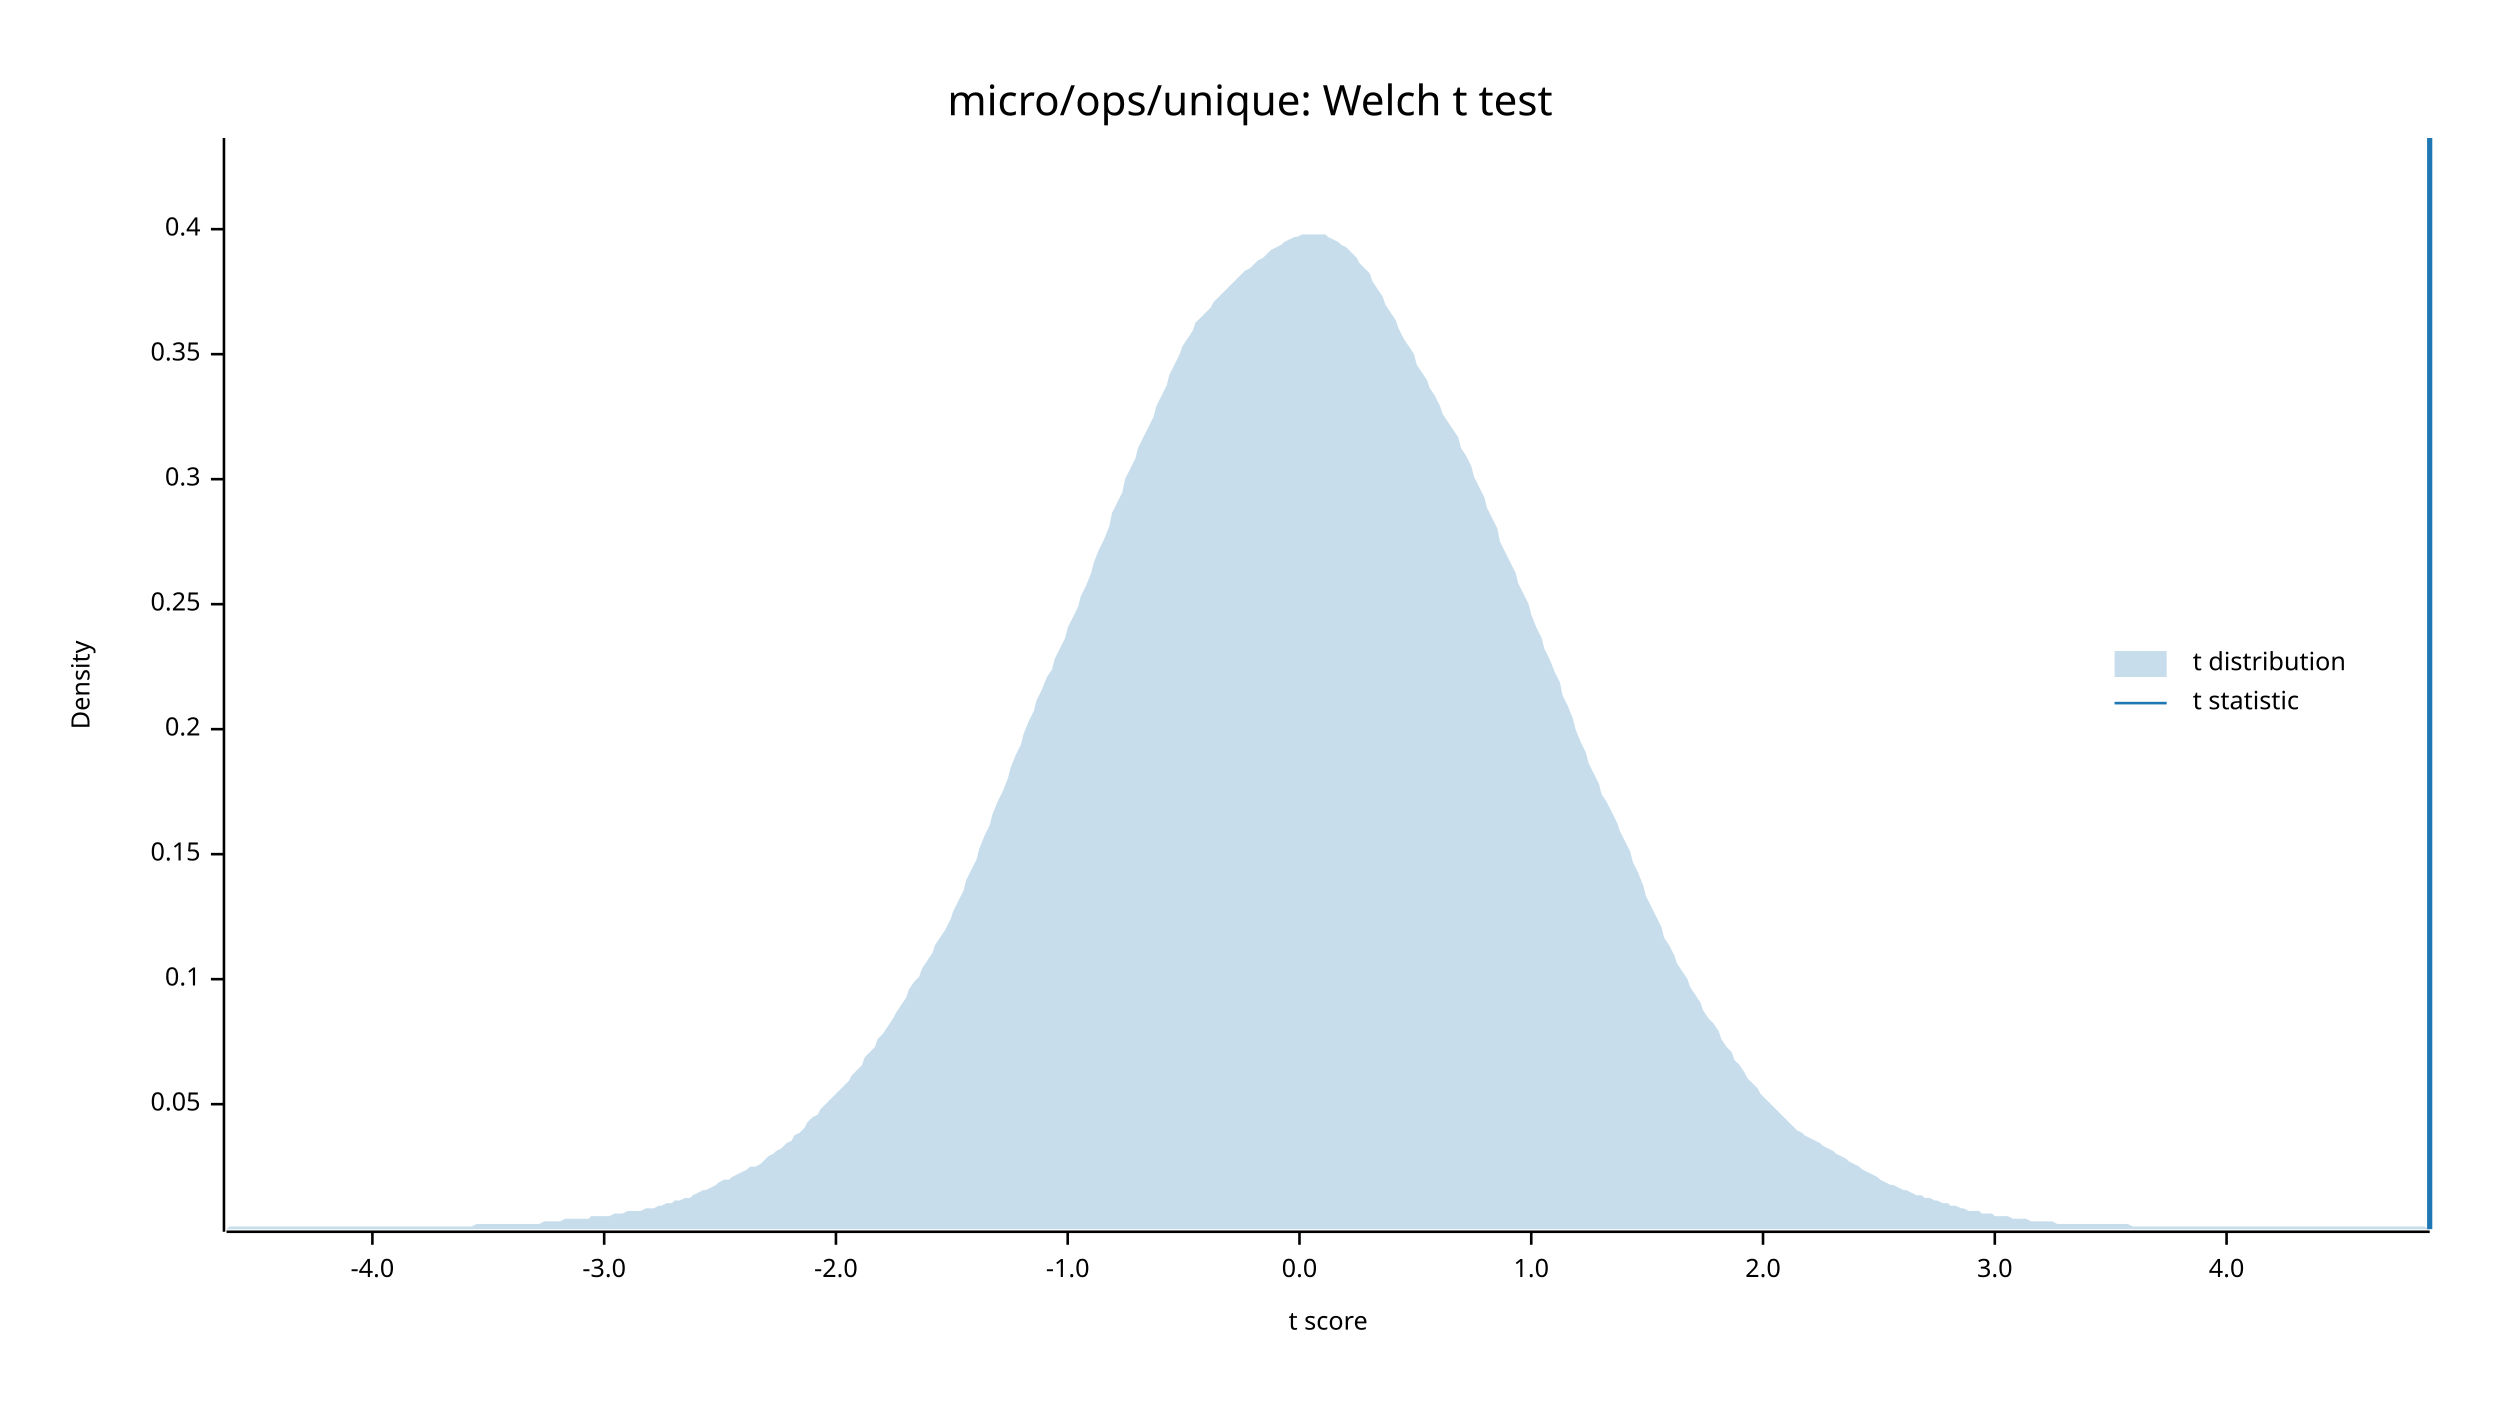
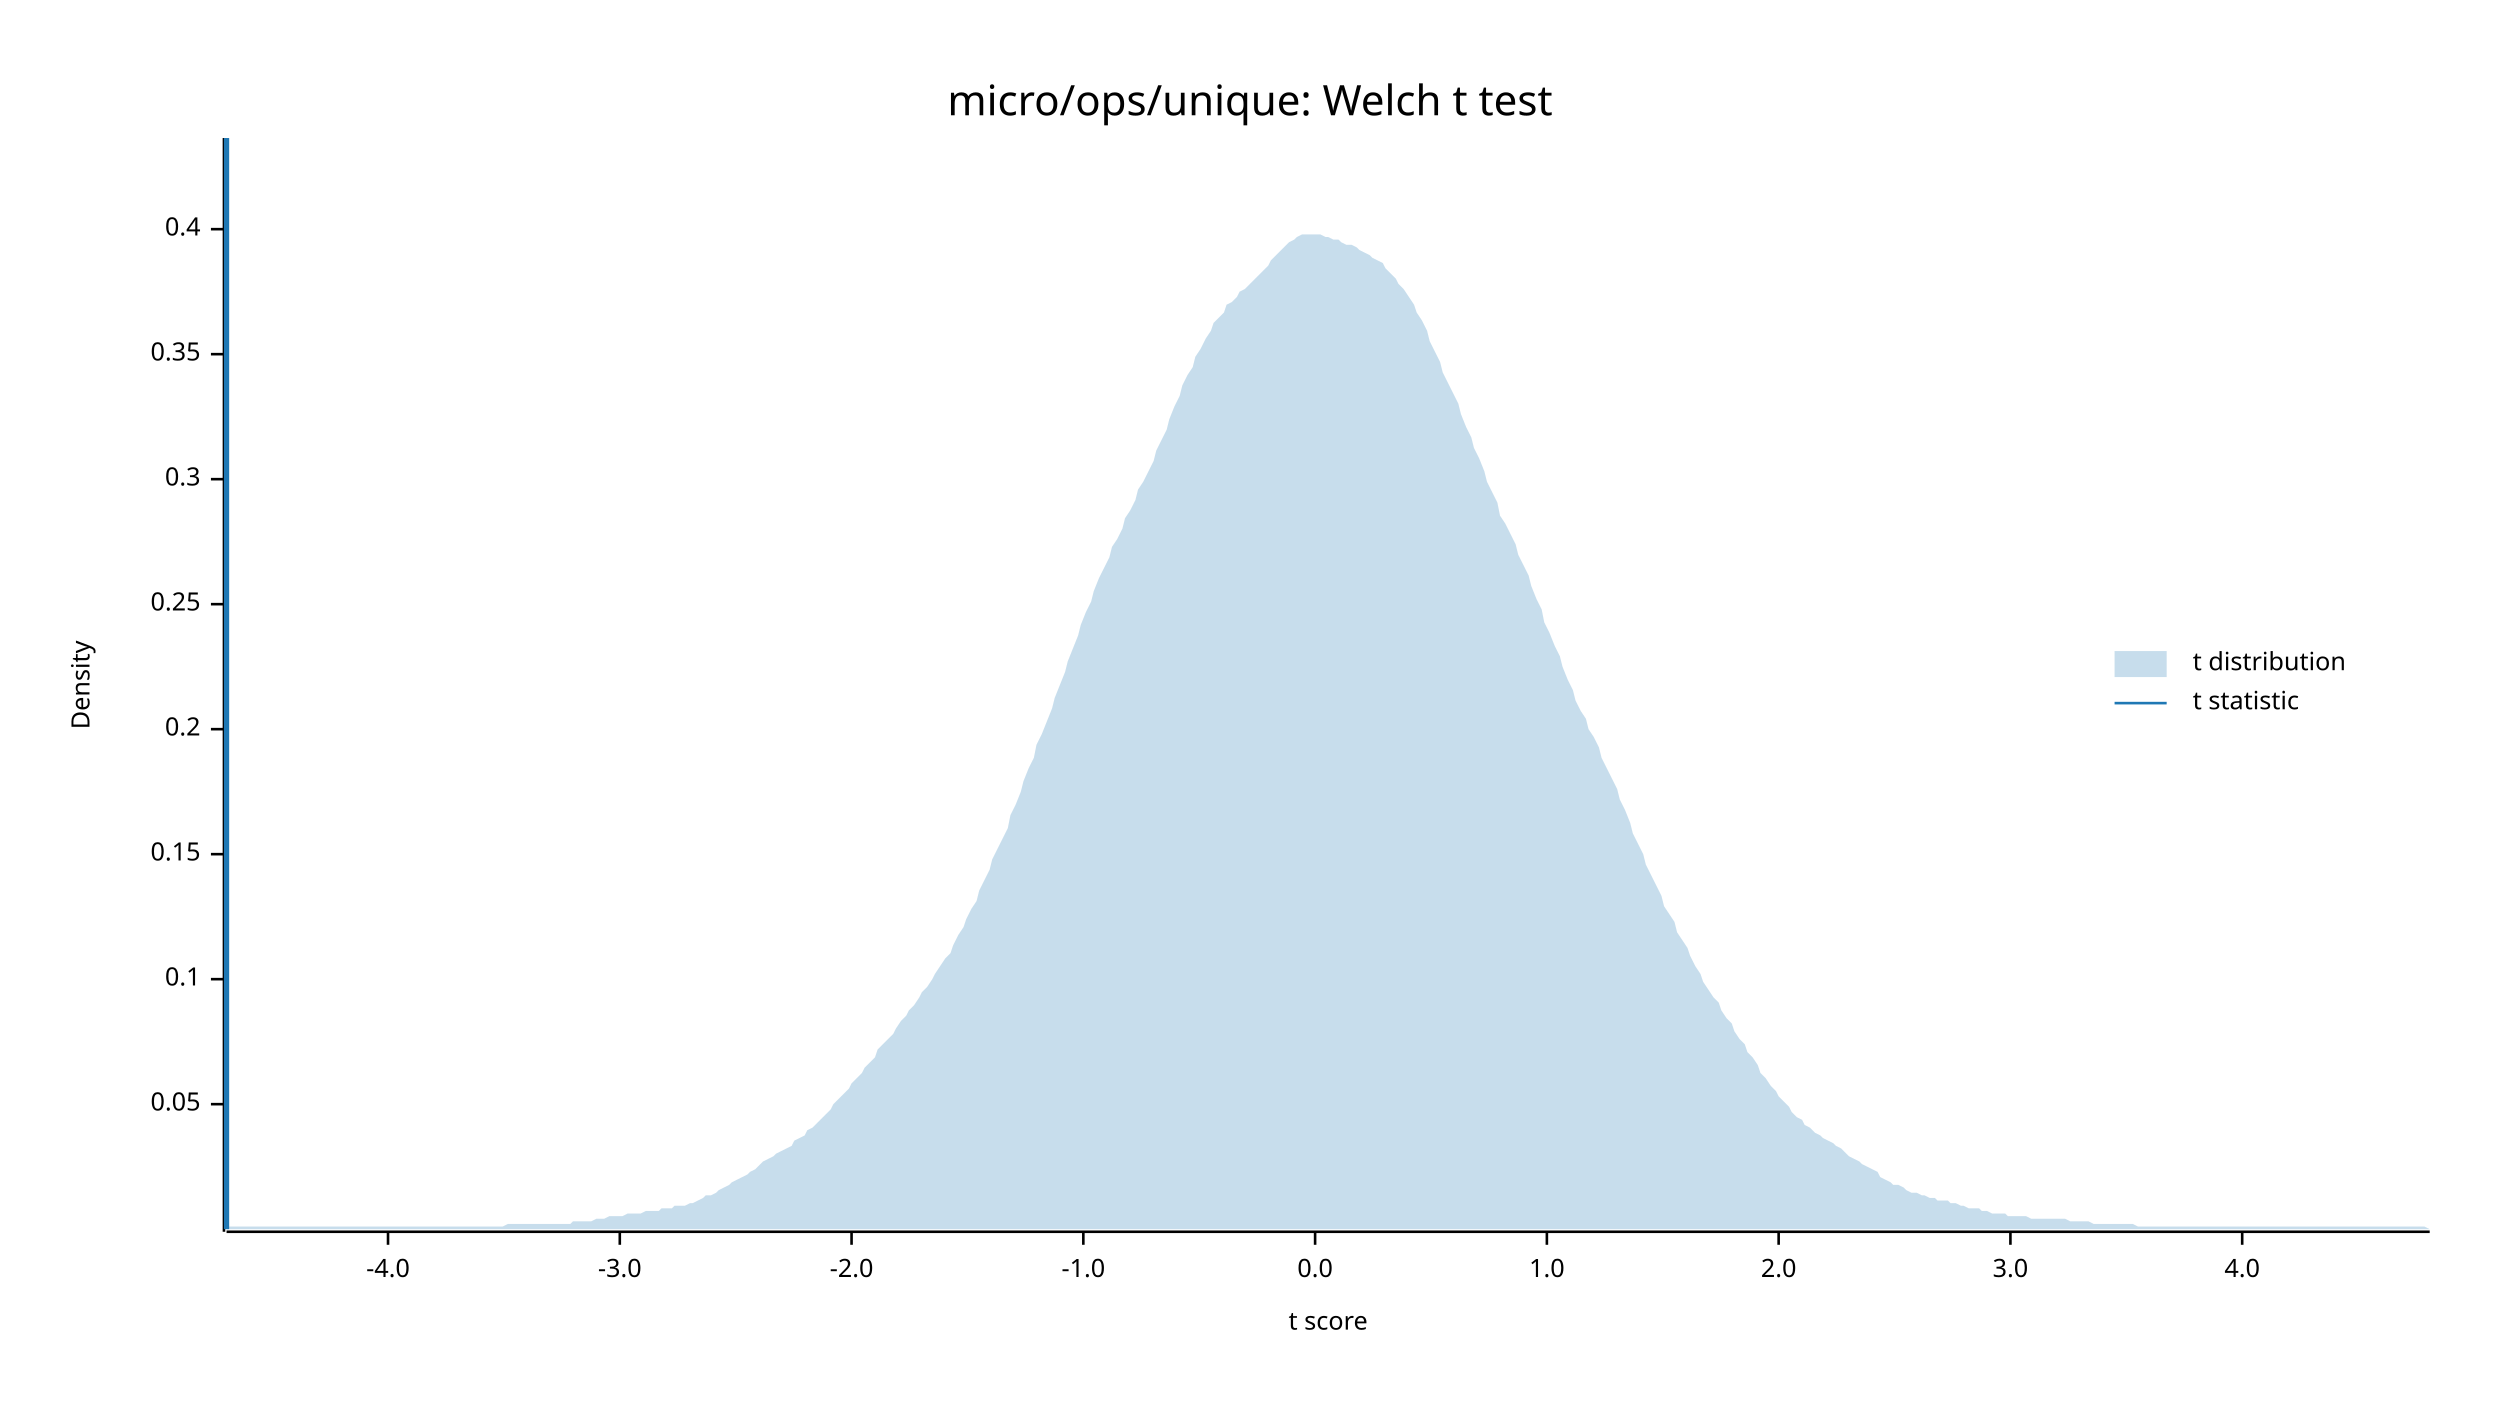
<svg xmlns="http://www.w3.org/2000/svg" width="960" height="540" viewBox="0 0 960 540">
  <text x="480" y="32" dy="0.76em" text-anchor="middle" font-family="sans-serif" font-size="16.129" opacity="1" fill="#000000">
micro/ops/unique: Welch t test
</text>
  <text x="27" y="263" dy="0.76em" text-anchor="middle" font-family="sans-serif" font-size="9.677" opacity="1" fill="#000000" transform="rotate(270, 27, 263)">
Density
</text>
  <text x="510" y="513" dy="-0.5ex" text-anchor="middle" font-family="sans-serif" font-size="9.677" opacity="1" fill="#000000">
t score
</text>
  <polyline fill="none" opacity="1" stroke="#000000" stroke-width="1" points="86,53 86,473 " />
  <text x="77" y="424" dy="0.5ex" text-anchor="end" font-family="sans-serif" font-size="9.677" opacity="1" fill="#000000">
0.05
</text>
  <polyline fill="none" opacity="1" stroke="#000000" stroke-width="1" points="81,424 86,424 " />
  <text x="77" y="376" dy="0.5ex" text-anchor="end" font-family="sans-serif" font-size="9.677" opacity="1" fill="#000000">
0.1
</text>
  <polyline fill="none" opacity="1" stroke="#000000" stroke-width="1" points="81,376 86,376 " />
  <text x="77" y="328" dy="0.5ex" text-anchor="end" font-family="sans-serif" font-size="9.677" opacity="1" fill="#000000">
0.15
</text>
  <polyline fill="none" opacity="1" stroke="#000000" stroke-width="1" points="81,328 86,328 " />
  <text x="77" y="280" dy="0.5ex" text-anchor="end" font-family="sans-serif" font-size="9.677" opacity="1" fill="#000000">
0.2
</text>
  <polyline fill="none" opacity="1" stroke="#000000" stroke-width="1" points="81,280 86,280 " />
  <text x="77" y="232" dy="0.5ex" text-anchor="end" font-family="sans-serif" font-size="9.677" opacity="1" fill="#000000">
0.25
</text>
  <polyline fill="none" opacity="1" stroke="#000000" stroke-width="1" points="81,232 86,232 " />
  <text x="77" y="184" dy="0.5ex" text-anchor="end" font-family="sans-serif" font-size="9.677" opacity="1" fill="#000000">
0.3
</text>
  <polyline fill="none" opacity="1" stroke="#000000" stroke-width="1" points="81,184 86,184 " />
  <text x="77" y="136" dy="0.5ex" text-anchor="end" font-family="sans-serif" font-size="9.677" opacity="1" fill="#000000">
0.35
</text>
  <polyline fill="none" opacity="1" stroke="#000000" stroke-width="1" points="81,136 86,136 " />
  <text x="77" y="88" dy="0.5ex" text-anchor="end" font-family="sans-serif" font-size="9.677" opacity="1" fill="#000000">
0.4
</text>
  <polyline fill="none" opacity="1" stroke="#000000" stroke-width="1" points="81,88 86,88 " />
  <polyline fill="none" opacity="1" stroke="#000000" stroke-width="1" points="87,473 933,473 " />
-   <text x="143" y="483" dy="0.76em" text-anchor="middle" font-family="sans-serif" font-size="9.677" opacity="1" fill="#000000">
+   <text x="149" y="483" dy="0.76em" text-anchor="middle" font-family="sans-serif" font-size="9.677" opacity="1" fill="#000000">
-4.0
</text>
-   <polyline fill="none" opacity="1" stroke="#000000" stroke-width="1" points="143,473 143,478 " />
-   <text x="232" y="483" dy="0.76em" text-anchor="middle" font-family="sans-serif" font-size="9.677" opacity="1" fill="#000000">
+   <polyline fill="none" opacity="1" stroke="#000000" stroke-width="1" points="149,473 149,478 " />
+   <text x="238" y="483" dy="0.76em" text-anchor="middle" font-family="sans-serif" font-size="9.677" opacity="1" fill="#000000">
-3.0
</text>
-   <polyline fill="none" opacity="1" stroke="#000000" stroke-width="1" points="232,473 232,478 " />
-   <text x="321" y="483" dy="0.76em" text-anchor="middle" font-family="sans-serif" font-size="9.677" opacity="1" fill="#000000">
+   <polyline fill="none" opacity="1" stroke="#000000" stroke-width="1" points="238,473 238,478 " />
+   <text x="327" y="483" dy="0.76em" text-anchor="middle" font-family="sans-serif" font-size="9.677" opacity="1" fill="#000000">
-2.0
</text>
-   <polyline fill="none" opacity="1" stroke="#000000" stroke-width="1" points="321,473 321,478 " />
-   <text x="410" y="483" dy="0.76em" text-anchor="middle" font-family="sans-serif" font-size="9.677" opacity="1" fill="#000000">
+   <polyline fill="none" opacity="1" stroke="#000000" stroke-width="1" points="327,473 327,478 " />
+   <text x="416" y="483" dy="0.76em" text-anchor="middle" font-family="sans-serif" font-size="9.677" opacity="1" fill="#000000">
-1.0
</text>
-   <polyline fill="none" opacity="1" stroke="#000000" stroke-width="1" points="410,473 410,478 " />
-   <text x="499" y="483" dy="0.76em" text-anchor="middle" font-family="sans-serif" font-size="9.677" opacity="1" fill="#000000">
+   <polyline fill="none" opacity="1" stroke="#000000" stroke-width="1" points="416,473 416,478 " />
+   <text x="505" y="483" dy="0.76em" text-anchor="middle" font-family="sans-serif" font-size="9.677" opacity="1" fill="#000000">
0.0
</text>
-   <polyline fill="none" opacity="1" stroke="#000000" stroke-width="1" points="499,473 499,478 " />
-   <text x="588" y="483" dy="0.76em" text-anchor="middle" font-family="sans-serif" font-size="9.677" opacity="1" fill="#000000">
+   <polyline fill="none" opacity="1" stroke="#000000" stroke-width="1" points="505,473 505,478 " />
+   <text x="594" y="483" dy="0.76em" text-anchor="middle" font-family="sans-serif" font-size="9.677" opacity="1" fill="#000000">
1.0
</text>
-   <polyline fill="none" opacity="1" stroke="#000000" stroke-width="1" points="588,473 588,478 " />
-   <text x="677" y="483" dy="0.76em" text-anchor="middle" font-family="sans-serif" font-size="9.677" opacity="1" fill="#000000">
+   <polyline fill="none" opacity="1" stroke="#000000" stroke-width="1" points="594,473 594,478 " />
+   <text x="683" y="483" dy="0.76em" text-anchor="middle" font-family="sans-serif" font-size="9.677" opacity="1" fill="#000000">
2.0
</text>
-   <polyline fill="none" opacity="1" stroke="#000000" stroke-width="1" points="677,473 677,478 " />
-   <text x="766" y="483" dy="0.76em" text-anchor="middle" font-family="sans-serif" font-size="9.677" opacity="1" fill="#000000">
+   <polyline fill="none" opacity="1" stroke="#000000" stroke-width="1" points="683,473 683,478 " />
+   <text x="772" y="483" dy="0.76em" text-anchor="middle" font-family="sans-serif" font-size="9.677" opacity="1" fill="#000000">
3.0
</text>
-   <polyline fill="none" opacity="1" stroke="#000000" stroke-width="1" points="766,473 766,478 " />
-   <text x="855" y="483" dy="0.76em" text-anchor="middle" font-family="sans-serif" font-size="9.677" opacity="1" fill="#000000">
+   <polyline fill="none" opacity="1" stroke="#000000" stroke-width="1" points="772,473 772,478 " />
+   <text x="861" y="483" dy="0.76em" text-anchor="middle" font-family="sans-serif" font-size="9.677" opacity="1" fill="#000000">
4.0
</text>
-   <polyline fill="none" opacity="1" stroke="#000000" stroke-width="1" points="855,473 855,478 " />
-   <polygon opacity="0.25" fill="#1F78B4" points="87,472 88,471 90,471 92,471 93,471 95,471 97,471 98,471 100,471 102,471 103,471 105,471 107,471 109,471 110,471 112,471 114,471 115,471 117,471 119,471 120,471 122,471 124,471 125,471 127,471 129,471 131,471 132,471 134,471 136,471 137,471 139,471 141,471 142,471 144,471 146,471 148,471 149,471 151,471 153,471 154,471 156,471 158,471 159,471 161,471 163,471 164,471 166,471 168,471 170,471 171,471 173,471 175,471 176,471 178,471 180,471 181,471 183,470 185,470 187,470 188,470 190,470 192,470 193,470 195,470 197,470 198,470 200,470 202,470 203,470 205,470 207,470 209,469 210,469 212,469 214,469 215,469 217,468 219,468 220,468 222,468 224,468 226,468 227,467 229,467 231,467 232,467 234,467 236,466 237,466 239,466 241,465 242,465 244,465 246,465 248,464 249,464 251,464 253,463 254,463 256,462 258,462 259,461 261,461 263,460 265,460 266,459 268,458 270,457 271,457 273,456 275,455 276,454 278,453 280,453 281,452 283,451 285,450 287,449 288,448 290,448 292,447 293,446 295,444 297,443 298,442 300,441 302,439 304,438 305,436 307,435 309,433 310,431 312,429 314,428 315,426 317,424 319,422 320,421 322,419 324,417 326,415 327,413 329,411 331,409 332,406 334,404 336,402 337,399 339,397 341,394 343,391 344,389 346,386 348,383 349,380 351,377 353,375 354,372 356,369 358,366 359,363 361,360 363,357 365,353 366,350 368,346 370,342 371,338 373,334 375,330 376,326 378,321 380,317 381,313 383,308 385,304 387,299 388,295 390,290 392,286 393,282 395,277 397,273 398,269 400,265 402,260 404,257 405,253 407,249 409,245 410,241 412,237 414,233 415,229 417,225 419,220 420,216 422,211 424,207 426,202 427,197 429,193 431,189 432,184 434,180 436,176 437,172 439,168 441,164 443,160 444,156 446,152 448,148 449,144 451,140 453,136 454,133 456,130 458,127 459,124 461,122 463,120 465,118 466,116 468,114 470,112 471,111 473,109 475,107 476,106 478,104 480,103 482,101 483,100 485,99 487,97 488,96 490,95 492,94 493,93 495,92 497,91 498,91 500,90 502,90 504,90 505,90 507,90 509,90 510,91 512,92 514,93 515,94 517,95 519,97 521,99 522,101 524,103 526,105 527,108 529,111 531,114 532,117 534,120 536,123 537,126 539,130 541,133 543,136 544,140 546,143 548,146 549,149 551,152 553,156 554,159 556,162 558,165 560,168 561,172 563,175 565,179 566,183 568,187 570,191 571,195 573,199 575,203 576,208 578,212 580,216 582,220 583,224 585,228 587,232 588,236 590,241 592,245 593,249 595,253 597,258 599,262 600,267 602,271 604,276 605,280 607,285 609,289 610,293 612,297 614,301 615,305 617,308 619,312 621,316 622,319 624,323 626,327 627,331 629,335 631,340 632,344 634,348 636,352 638,356 639,360 641,363 643,367 644,370 646,373 648,376 649,379 651,382 653,385 654,388 656,391 658,393 660,396 661,399 663,402 665,404 666,407 668,409 670,412 671,414 673,416 675,418 676,420 678,422 680,424 682,426 683,427 685,429 687,431 688,432 690,434 692,435 693,436 695,437 697,438 699,439 700,440 702,441 704,442 705,443 707,444 709,445 710,446 712,447 714,448 715,449 717,450 719,451 721,452 722,453 724,454 726,455 727,455 729,456 731,457 732,457 734,458 736,459 738,459 739,460 741,460 743,461 744,461 746,462 748,462 749,463 751,463 753,464 754,464 756,465 758,465 760,465 761,466 763,466 765,466 766,467 768,467 770,467 771,467 773,468 775,468 777,468 778,468 780,469 782,469 783,469 785,469 787,469 788,469 790,470 792,470 793,470 795,470 797,470 799,470 800,470 802,470 804,470 805,470 807,470 809,470 810,470 812,470 814,470 816,470 817,470 819,471 821,471 822,471 824,471 826,471 827,471 829,471 831,471 832,471 834,471 836,471 838,471 839,471 841,471 843,471 844,471 846,471 848,471 849,471 851,471 853,471 855,471 856,471 858,471 860,471 861,471 863,471 865,471 866,471 868,471 870,471 871,471 873,471 875,471 877,471 878,471 880,471 882,471 883,471 885,471 887,471 888,471 890,471 892,471 894,471 895,471 897,471 899,471 900,471 902,471 904,471 905,471 907,471 909,471 910,471 912,471 914,471 916,471 917,471 919,471 921,471 922,471 924,471 926,471 927,471 929,471 931,471 933,472 933,472 87,472 " />
-   <polyline fill="none" opacity="1" stroke="#1F78B4" stroke-width="2" points="933,472 933,53 " />
+   <polyline fill="none" opacity="1" stroke="#000000" stroke-width="1" points="861,473 861,478 " />
+   <polygon opacity="0.25" fill="#1F78B4" points="87,471 88,471 90,471 92,471 93,471 95,471 97,471 98,471 100,471 102,471 103,471 105,471 107,471 109,471 110,471 112,471 114,471 115,471 117,471 119,471 120,471 122,471 124,471 125,471 127,471 129,471 131,471 132,471 134,471 136,471 137,471 139,471 141,471 142,471 144,471 146,471 148,471 149,471 151,471 153,471 154,471 156,471 158,471 159,471 161,471 163,471 164,471 166,471 168,471 170,471 171,471 173,471 175,471 176,471 178,471 180,471 181,471 183,471 185,471 187,471 188,471 190,471 192,471 193,471 195,470 197,470 198,470 200,470 202,470 203,470 205,470 207,470 209,470 210,470 212,470 214,470 215,470 217,470 219,470 220,469 222,469 224,469 226,469 227,469 229,468 231,468 232,468 234,467 236,467 237,467 239,467 241,466 242,466 244,466 246,466 248,465 249,465 251,465 253,465 254,464 256,464 258,464 259,463 261,463 263,463 265,462 266,462 268,461 270,460 271,459 273,459 275,458 276,457 278,456 280,455 281,454 283,453 285,452 287,451 288,450 290,449 292,447 293,446 295,445 297,444 298,443 300,442 302,441 304,440 305,438 307,437 309,436 310,434 312,433 314,431 315,430 317,428 319,426 320,424 322,422 324,420 326,418 327,416 329,414 331,412 332,410 334,408 336,406 337,403 339,401 341,399 343,397 344,395 346,392 348,390 349,388 351,386 353,383 354,381 356,379 358,376 359,374 361,371 363,368 365,366 366,363 368,359 370,356 371,353 373,349 375,346 376,342 378,338 380,334 381,330 383,326 385,322 387,318 388,313 390,309 392,304 393,300 395,295 397,291 398,286 400,282 402,277 404,272 405,268 407,263 409,258 410,254 412,249 414,244 415,240 417,235 419,231 420,227 422,222 424,218 426,214 427,210 429,207 431,203 432,199 434,196 436,192 437,188 439,185 441,181 443,177 444,173 446,169 448,165 449,161 451,156 453,152 454,148 456,144 458,141 459,137 461,134 463,130 465,127 466,124 468,122 470,120 471,117 473,116 475,114 476,112 478,111 480,109 482,107 483,106 485,104 487,102 488,100 490,98 492,96 493,95 495,93 497,92 498,91 500,90 502,90 504,90 505,90 507,90 509,91 510,91 512,92 514,92 515,93 517,94 519,94 521,95 522,96 524,97 526,98 527,99 529,100 531,101 532,103 534,105 536,107 537,109 539,111 541,114 543,117 544,120 546,123 548,127 549,131 551,135 553,139 554,143 556,147 558,151 560,155 561,159 563,164 565,168 566,172 568,176 570,181 571,185 573,189 575,193 576,198 578,201 580,205 582,209 583,213 585,217 587,221 588,225 590,230 592,234 593,239 595,243 597,248 599,252 600,256 602,261 604,265 605,269 607,273 609,276 610,280 612,283 614,287 615,291 617,295 619,299 621,303 622,307 624,311 626,316 627,320 629,324 631,328 632,332 634,336 636,340 638,344 639,348 641,351 643,354 644,358 646,361 648,364 649,367 651,371 653,374 654,377 656,380 658,383 660,385 661,388 663,391 665,393 666,396 668,399 670,401 671,404 673,406 675,409 676,412 678,414 680,417 682,419 683,421 685,423 687,425 688,427 690,429 692,430 693,432 695,433 697,435 699,436 700,437 702,438 704,439 705,440 707,441 709,443 710,444 712,445 714,446 715,447 717,448 719,449 721,450 722,452 724,453 726,454 727,455 729,455 731,456 732,457 734,458 736,458 738,459 739,459 741,460 743,460 744,461 746,461 748,461 749,462 751,462 753,463 754,463 756,464 758,464 760,464 761,465 763,465 765,466 766,466 768,466 770,466 771,467 773,467 775,467 777,467 778,467 780,468 782,468 783,468 785,468 787,468 788,468 790,468 792,468 793,468 795,469 797,469 799,469 800,469 802,469 804,470 805,470 807,470 809,470 810,470 812,470 814,470 816,470 817,470 819,470 821,471 822,471 824,471 826,471 827,471 829,471 831,471 832,471 834,471 836,471 838,471 839,471 841,471 843,471 844,471 846,471 848,471 849,471 851,471 853,471 855,471 856,471 858,471 860,471 861,471 863,471 865,471 866,471 868,471 870,471 871,471 873,471 875,471 877,471 878,471 880,471 882,471 883,471 885,471 887,471 888,471 890,471 892,471 894,471 895,471 897,471 899,471 900,471 902,471 904,471 905,471 907,471 909,471 910,471 912,471 914,471 916,471 917,471 919,471 921,471 922,471 924,471 926,471 927,471 929,471 931,471 933,472 933,472 87,472 " />
+   <polyline fill="none" opacity="1" stroke="#1F78B4" stroke-width="2" points="87,472 87,53 " />
  <text x="842" y="250" dy="0.76em" text-anchor="start" font-family="sans-serif" font-size="9.677" opacity="1" fill="#000000">
t distribution
</text>
  <text x="842" y="265" dy="0.76em" text-anchor="start" font-family="sans-serif" font-size="9.677" opacity="1" fill="#000000">
t statistic
</text>
  <rect x="812" y="250" width="20" height="10" opacity="0.25" fill="#1F78B4" stroke="none" />
  <polyline fill="none" opacity="1" stroke="#1F78B4" stroke-width="1" points="812,270 832,270 " />
</svg>
